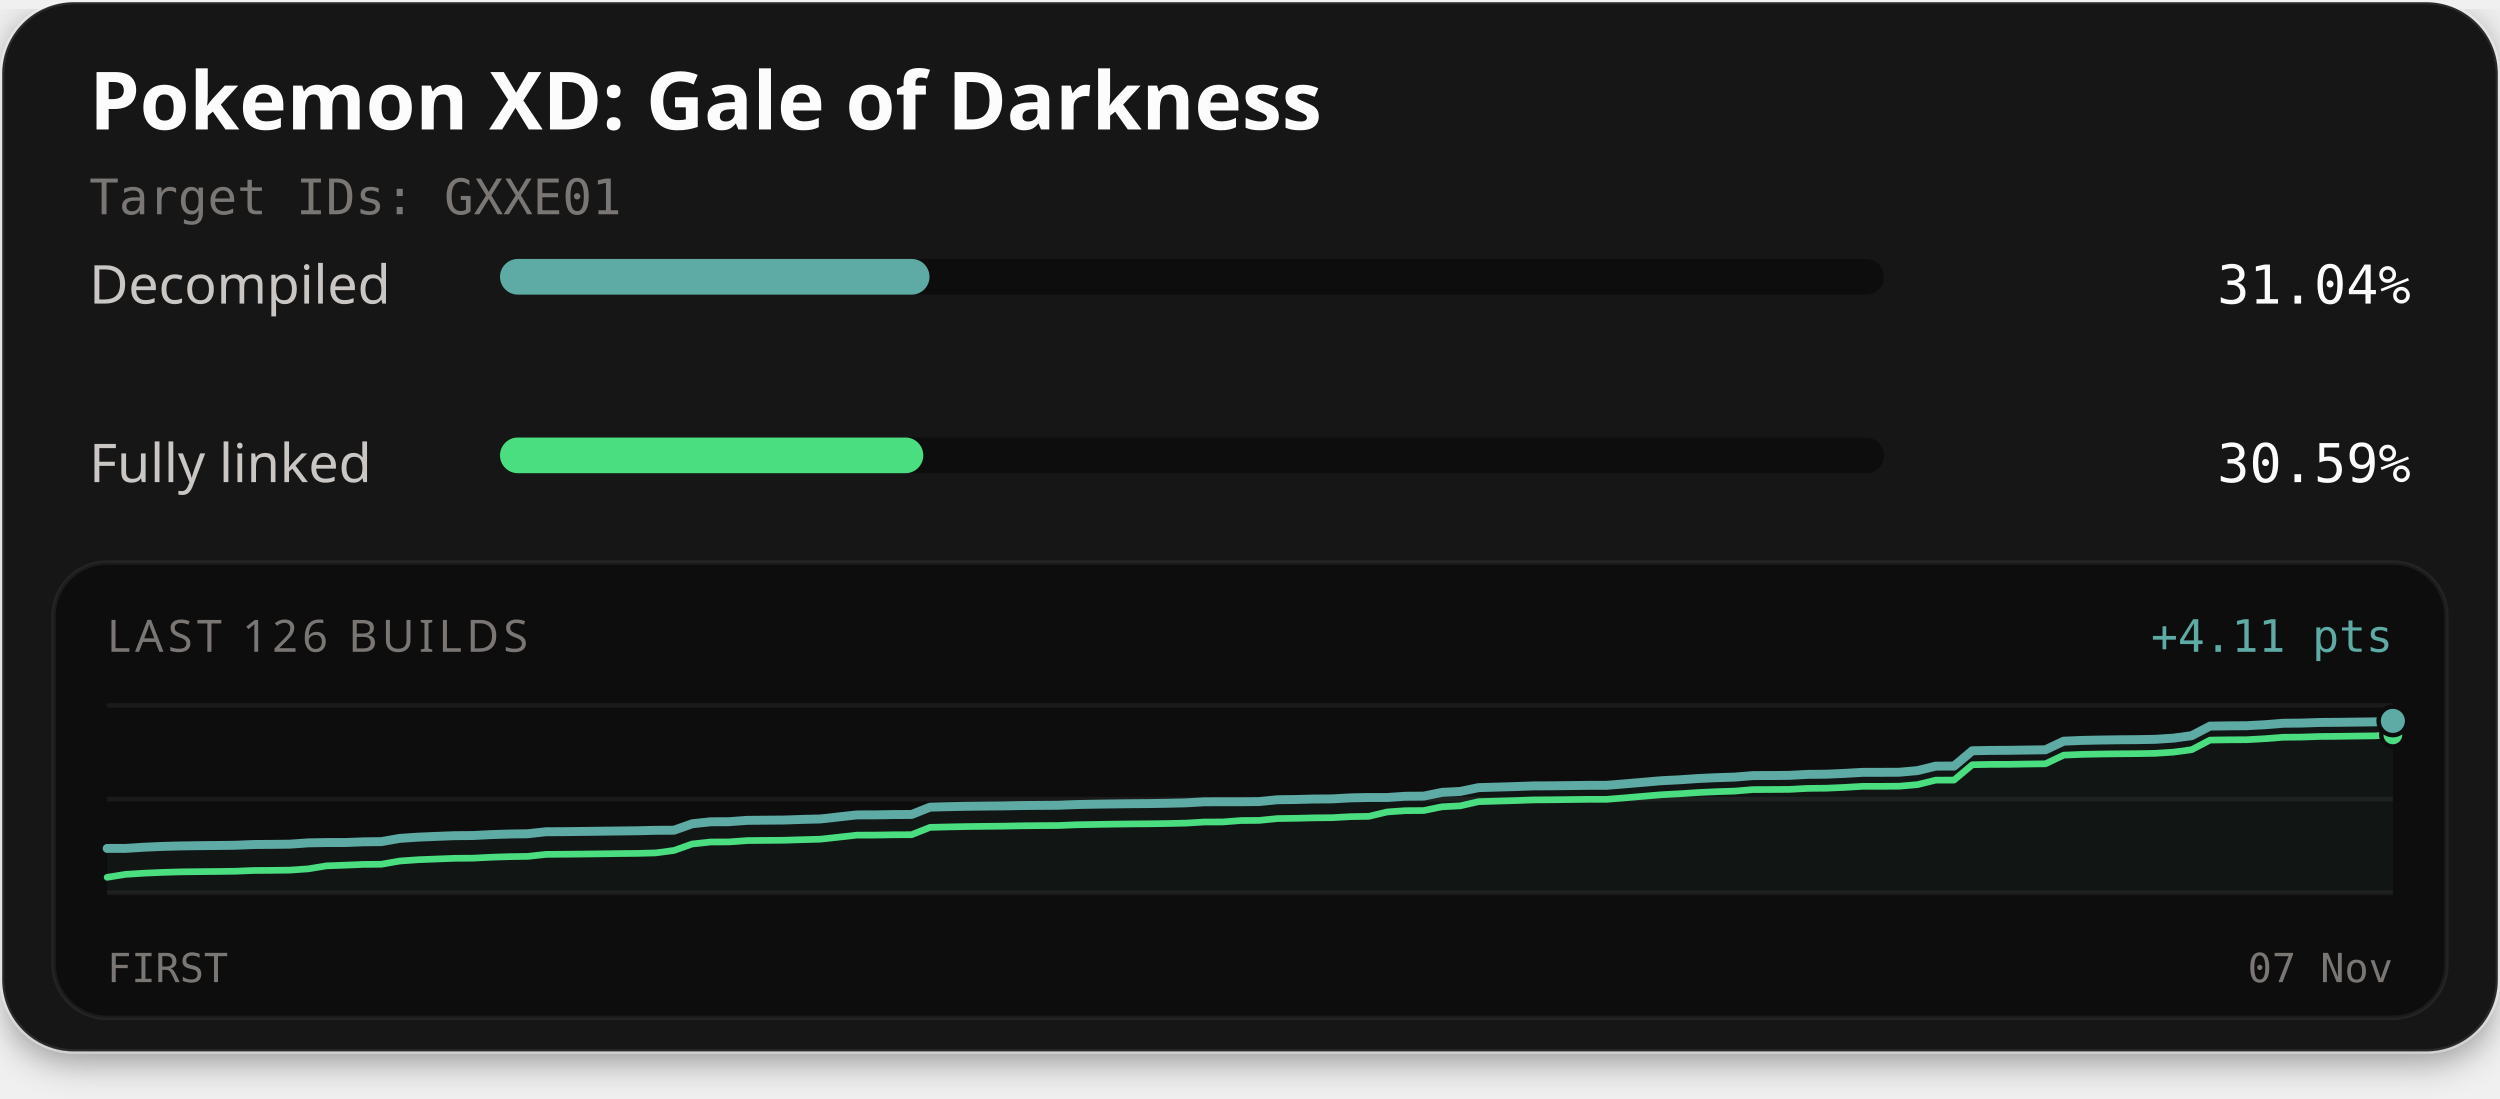
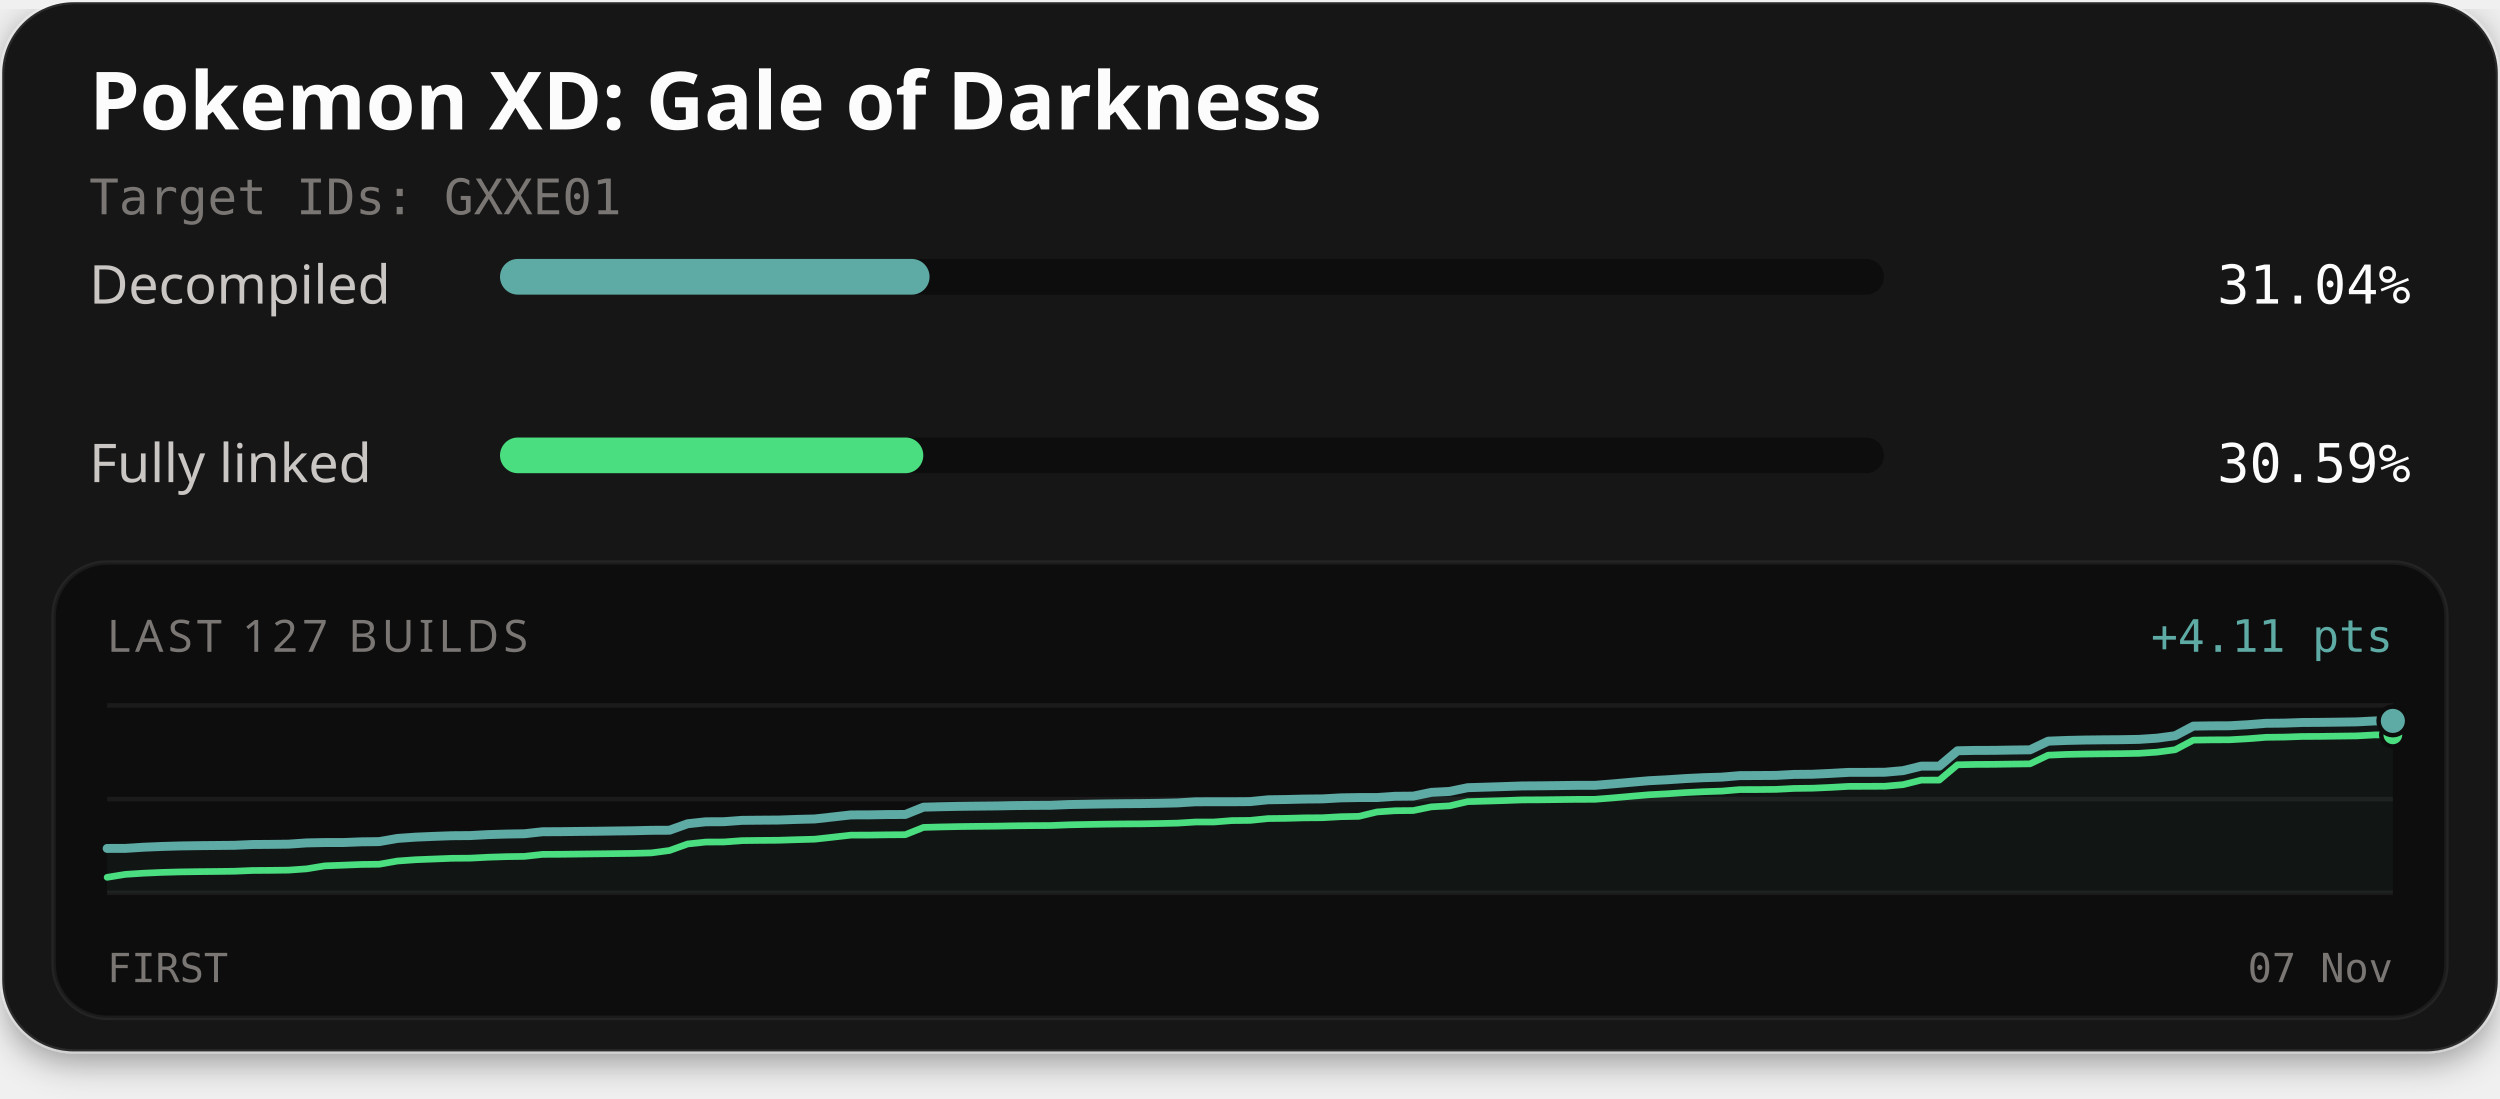
<svg xmlns="http://www.w3.org/2000/svg" width="560" height="246" viewBox="0 0 560 246" role="img" aria-labelledby="title description">
  <defs>
    <filter id="card-shadow" x="-10%" y="-10%" width="120%" height="130%">
      <feDropShadow dx="0" dy="2" stdDeviation="4" flood-color="#000000" flood-opacity="0.4" />
    </filter>
  </defs>
  <rect x="0.5" y="0.5" width="559" height="235" rx="16" fill="#141414" stroke="#ffffff" stroke-opacity="0.1" stroke-width="1" filter="url(#card-shadow)" />
  <text x="20" y="29" fill="#fcfcfc" font-family="'Red Hat Text', system-ui, sans-serif" font-size="18" font-weight="700">Pokemon XD: Gale of Darkness</text>
  <text x="20" y="48" fill="#7a7674" font-family="'Martian Mono', monospace" font-size="11">Target IDs: GXXE01</text>
  <text x="20" y="68" fill="#c9c6c4" font-family="'Red Hat Text', system-ui, sans-serif" font-size="12">Decompiled</text>
  <rect x="112" y="58" width="310" height="8" rx="4" fill="#0d0d0d" />
-   <rect x="112" y="58" width="96.21" height="8" rx="4" fill="#5eaaa4" />
+   <rect x="112" y="58" width="96.22" height="8" rx="4" fill="#5eaaa4" />
  <text x="540" y="68" text-anchor="end" fill="#fcfcfc" font-family="'Martian Mono', monospace" font-size="12">31.04%</text>
  <text x="20" y="108" fill="#c9c6c4" font-family="'Red Hat Text', system-ui, sans-serif" font-size="12">Fully linked</text>
  <rect x="112" y="98" width="310" height="8" rx="4" fill="#0d0d0d" />
  <rect x="112" y="98" width="94.82" height="8" rx="4" fill="#4ade80" />
  <text x="540" y="108" text-anchor="end" fill="#fcfcfc" font-family="'Martian Mono', monospace" font-size="12">30.59%</text>
  <rect x="12" y="126" width="536" height="102" rx="12" fill="#0d0d0d" stroke="#ffffff" stroke-opacity="0.06" stroke-width="1" />
-   <text x="24" y="146" fill="#7a7674" font-family="'Red Hat Text', system-ui, sans-serif" font-size="10" letter-spacing="1">LAST 126 BUILDS</text>
+   <text x="24" y="146" fill="#7a7674" font-family="'Red Hat Text', system-ui, sans-serif" font-size="10" letter-spacing="1">LAST 127 BUILDS</text>
  <text x="536" y="146" text-anchor="end" fill="#5eaaa4" font-family="'Martian Mono', monospace" font-size="10">+4.11 pts</text>
  <line x1="24" y1="158" x2="536" y2="158" stroke="#ffffff" stroke-opacity="0.06" stroke-width="1" />
  <line x1="24" y1="179.0" x2="536" y2="179.0" stroke="#ffffff" stroke-opacity="0.06" stroke-width="1" />
  <line x1="24" y1="200" x2="536" y2="200" stroke="#ffffff" stroke-opacity="0.06" stroke-width="1" />
-   <path d="M24.00,190.05 L28.10,190.04 L32.19,189.78 L36.29,189.60 L40.38,189.49 L44.48,189.43 L48.58,189.39 L52.67,189.34 L56.77,189.17 L60.86,189.14 L64.96,189.09 L69.06,188.80 L73.15,188.73 L77.25,188.73 L81.34,188.57 L85.44,188.52 L89.54,187.80 L93.63,187.52 L97.73,187.35 L101.82,187.19 L105.92,187.16 L110.02,186.95 L114.11,186.82 L118.21,186.76 L122.30,186.31 L126.40,186.29 L130.50,186.24 L134.59,186.19 L138.69,186.14 L142.78,186.09 L146.88,185.99 L150.98,185.97 L155.07,184.52 L159.17,184.08 L163.26,184.06 L167.36,183.76 L171.46,183.72 L175.55,183.69 L179.65,183.55 L183.74,183.45 L187.84,182.99 L191.94,182.54 L196.03,182.53 L200.13,182.46 L204.22,182.44 L208.32,180.80 L212.42,180.69 L216.51,180.61 L220.61,180.56 L224.70,180.52 L228.80,180.44 L232.90,180.41 L236.99,180.38 L241.09,180.22 L245.18,180.14 L249.28,180.08 L253.38,180.03 L257.47,180.00 L261.57,179.93 L265.66,179.84 L269.76,179.60 L273.86,179.59 L277.95,179.59 L282.05,179.55 L286.14,179.14 L290.24,179.09 L294.34,178.98 L298.43,178.95 L302.53,178.72 L306.62,178.64 L310.72,178.64 L314.82,178.36 L318.91,178.33 L323.01,177.49 L327.10,177.28 L331.20,176.43 L335.30,176.31 L339.39,176.19 L343.49,176.04 L347.58,176.02 L351.68,175.97 L355.78,175.92 L359.87,175.91 L363.97,175.58 L368.06,175.23 L372.16,174.88 L376.26,174.67 L380.35,174.39 L384.45,174.20 L388.54,174.07 L392.64,173.73 L396.74,173.72 L400.83,173.68 L404.93,173.46 L409.02,173.42 L413.12,173.24 L417.22,173.01 L421.31,173.00 L425.41,172.98 L429.50,172.62 L433.60,171.61 L437.70,171.60 L441.79,168.17 L445.89,168.09 L449.98,168.07 L454.08,168.01 L458.18,167.95 L462.27,166.02 L466.37,165.85 L470.46,165.77 L474.56,165.71 L478.66,165.68 L482.75,165.61 L486.85,165.34 L490.94,164.79 L495.04,162.65 L499.14,162.59 L503.23,162.56 L507.33,162.34 L511.42,162.01 L515.52,161.97 L519.62,161.83 L523.71,161.80 L527.81,161.75 L531.90,161.70 L536.00,161.48 L536.00,200.00 L24.00,200.00 Z" fill="#5eaaa4" fill-opacity="0.06" />
-   <path d="M24.00,196.52 L28.10,195.86 L32.19,195.60 L36.29,195.42 L40.38,195.30 L44.48,195.25 L48.58,195.21 L52.67,195.16 L56.77,194.99 L60.86,194.96 L64.96,194.91 L69.06,194.62 L73.15,193.95 L77.25,193.80 L81.34,193.63 L85.44,193.59 L89.54,192.87 L93.63,192.58 L97.73,192.42 L101.82,192.26 L105.92,192.23 L110.02,192.02 L114.11,191.89 L118.21,191.83 L122.30,191.38 L126.40,191.35 L130.50,191.31 L134.59,191.26 L138.69,191.20 L142.78,191.16 L146.88,191.05 L150.98,190.50 L155.07,189.05 L159.17,188.61 L163.26,188.59 L167.36,188.29 L171.46,188.25 L175.55,188.22 L179.65,188.09 L183.74,187.98 L187.84,187.53 L191.94,187.07 L196.03,187.06 L200.13,186.99 L204.22,186.97 L208.32,185.33 L212.42,185.23 L216.51,185.15 L220.61,185.10 L224.70,185.06 L228.80,184.98 L232.90,184.94 L236.99,184.92 L241.09,184.75 L245.18,184.68 L249.28,184.61 L253.38,184.56 L257.47,184.53 L261.57,184.47 L265.66,184.38 L269.76,184.13 L273.86,184.12 L277.95,183.80 L282.05,183.77 L286.14,183.36 L290.24,183.30 L294.34,183.20 L298.43,183.16 L302.53,182.93 L306.62,182.86 L310.72,181.88 L314.82,181.59 L318.91,181.56 L323.01,180.72 L327.10,180.51 L331.20,179.57 L335.30,179.45 L339.39,179.33 L343.49,179.18 L347.58,179.15 L351.68,179.10 L355.78,179.05 L359.87,179.05 L363.97,178.72 L368.06,178.37 L372.16,178.02 L376.26,177.80 L380.35,177.53 L384.45,177.34 L388.54,177.21 L392.64,176.87 L396.74,176.85 L400.83,176.82 L404.93,176.60 L409.02,176.56 L413.12,176.38 L417.22,176.14 L421.31,176.14 L425.41,176.11 L429.50,175.76 L433.60,174.75 L437.70,174.74 L441.79,171.30 L445.89,171.22 L449.98,171.21 L454.08,171.14 L458.18,171.09 L462.27,169.15 L466.37,168.98 L470.46,168.90 L474.56,168.85 L478.66,168.82 L482.75,168.75 L486.85,168.48 L490.94,167.93 L495.04,165.78 L499.14,165.72 L503.23,165.70 L507.33,165.47 L511.42,165.15 L515.52,165.11 L519.62,164.97 L523.71,164.94 L527.81,164.88 L531.90,164.83 L536.00,164.62" fill="none" stroke="#4ade80" stroke-width="1.5" stroke-linejoin="round" stroke-linecap="round" />
-   <path d="M24.00,190.05 L28.10,190.04 L32.19,189.78 L36.29,189.60 L40.38,189.49 L44.48,189.43 L48.58,189.39 L52.67,189.34 L56.77,189.17 L60.86,189.14 L64.96,189.09 L69.06,188.80 L73.15,188.73 L77.25,188.73 L81.34,188.57 L85.44,188.52 L89.54,187.80 L93.63,187.52 L97.73,187.35 L101.82,187.19 L105.92,187.16 L110.02,186.95 L114.11,186.82 L118.21,186.76 L122.30,186.31 L126.40,186.29 L130.50,186.24 L134.59,186.19 L138.69,186.14 L142.78,186.09 L146.88,185.99 L150.98,185.97 L155.07,184.52 L159.17,184.08 L163.26,184.06 L167.36,183.76 L171.46,183.72 L175.55,183.69 L179.65,183.55 L183.74,183.45 L187.84,182.99 L191.94,182.54 L196.03,182.53 L200.13,182.46 L204.22,182.44 L208.32,180.80 L212.42,180.69 L216.51,180.61 L220.61,180.56 L224.70,180.52 L228.80,180.44 L232.90,180.41 L236.99,180.38 L241.09,180.22 L245.18,180.14 L249.28,180.08 L253.38,180.03 L257.47,180.00 L261.57,179.93 L265.66,179.84 L269.76,179.60 L273.86,179.59 L277.95,179.59 L282.05,179.55 L286.14,179.14 L290.24,179.09 L294.34,178.98 L298.43,178.95 L302.53,178.72 L306.62,178.64 L310.72,178.64 L314.82,178.36 L318.91,178.33 L323.01,177.49 L327.10,177.28 L331.20,176.43 L335.30,176.31 L339.39,176.19 L343.49,176.04 L347.58,176.02 L351.68,175.97 L355.78,175.92 L359.87,175.91 L363.97,175.58 L368.06,175.23 L372.16,174.88 L376.26,174.67 L380.35,174.39 L384.45,174.20 L388.54,174.07 L392.64,173.73 L396.74,173.72 L400.83,173.68 L404.93,173.46 L409.02,173.42 L413.12,173.24 L417.22,173.01 L421.31,173.00 L425.41,172.98 L429.50,172.62 L433.60,171.61 L437.70,171.60 L441.79,168.17 L445.89,168.09 L449.98,168.07 L454.08,168.01 L458.18,167.95 L462.27,166.02 L466.37,165.85 L470.46,165.77 L474.56,165.71 L478.66,165.68 L482.75,165.61 L486.85,165.34 L490.94,164.79 L495.04,162.65 L499.14,162.59 L503.23,162.56 L507.33,162.34 L511.42,162.01 L515.52,161.97 L519.62,161.83 L523.71,161.80 L527.81,161.75 L531.90,161.70 L536.00,161.48" fill="none" stroke="#5eaaa4" stroke-width="2" stroke-linejoin="round" stroke-linecap="round" />
-   <circle cx="536.00" cy="164.62" r="2.6" fill="#4ade80" stroke="#0d0d0d" stroke-width="1" />
+   <path d="M24.00,190.05 L28.06,190.04 L32.13,189.78 L36.19,189.61 L40.25,189.49 L44.32,189.43 L48.38,189.39 L52.44,189.35 L56.51,189.17 L60.57,189.14 L64.63,189.09 L68.70,188.81 L72.76,188.73 L76.83,188.73 L80.89,188.57 L84.95,188.52 L89.02,187.81 L93.08,187.52 L97.14,187.35 L101.21,187.20 L105.27,187.17 L109.33,186.95 L113.40,186.83 L117.46,186.76 L121.52,186.31 L125.59,186.29 L129.65,186.24 L133.71,186.20 L137.78,186.14 L141.84,186.09 L145.90,185.99 L149.97,185.97 L154.03,184.52 L158.10,184.08 L162.16,184.06 L166.22,183.76 L170.29,183.72 L174.35,183.69 L178.41,183.55 L182.48,183.45 L186.54,183.00 L190.60,182.54 L194.67,182.53 L198.73,182.46 L202.79,182.44 L206.86,180.80 L210.92,180.70 L214.98,180.62 L219.05,180.57 L223.11,180.53 L227.17,180.45 L231.24,180.41 L235.30,180.39 L239.37,180.22 L243.43,180.15 L247.49,180.08 L251.56,180.03 L255.62,180.00 L259.68,179.94 L263.75,179.85 L267.81,179.60 L271.87,179.59 L275.94,179.59 L280.00,179.56 L284.06,179.15 L288.13,179.09 L292.19,178.99 L296.25,178.95 L300.32,178.72 L304.38,178.65 L308.44,178.65 L312.51,178.37 L316.57,178.33 L320.63,177.49 L324.70,177.28 L328.76,176.44 L332.83,176.32 L336.89,176.19 L340.95,176.05 L345.02,176.02 L349.08,175.97 L353.14,175.92 L357.21,175.92 L361.27,175.59 L365.33,175.23 L369.40,174.88 L373.46,174.67 L377.52,174.40 L381.59,174.20 L385.65,174.08 L389.71,173.74 L393.78,173.72 L397.84,173.69 L401.90,173.47 L405.97,173.43 L410.03,173.24 L414.10,173.01 L418.16,173.01 L422.22,172.98 L426.29,172.62 L430.35,171.62 L434.41,171.61 L438.48,168.17 L442.54,168.09 L446.60,168.08 L450.67,168.01 L454.73,167.96 L458.79,166.02 L462.86,165.86 L466.92,165.77 L470.98,165.72 L475.05,165.69 L479.11,165.62 L483.17,165.35 L487.24,164.80 L491.30,162.65 L495.37,162.59 L499.43,162.57 L503.49,162.34 L507.56,162.02 L511.62,161.98 L515.68,161.84 L519.75,161.81 L523.81,161.76 L527.87,161.70 L531.94,161.49 L536.00,161.48 L536.00,200.00 L24.00,200.00 Z" fill="#5eaaa4" fill-opacity="0.06" />
+   <path d="M24.00,196.52 L28.06,195.86 L32.13,195.60 L36.19,195.42 L40.25,195.31 L44.32,195.25 L48.38,195.21 L52.44,195.16 L56.51,194.99 L60.57,194.96 L64.63,194.91 L68.70,194.62 L72.76,193.95 L76.83,193.80 L80.89,193.64 L84.95,193.59 L89.02,192.87 L93.08,192.58 L97.14,192.42 L101.21,192.26 L105.27,192.23 L109.33,192.02 L113.40,191.89 L117.46,191.83 L121.52,191.38 L125.59,191.36 L129.65,191.31 L133.71,191.26 L137.78,191.21 L141.84,191.16 L145.90,191.05 L149.97,190.51 L154.03,189.05 L158.10,188.62 L162.16,188.60 L166.22,188.30 L170.29,188.25 L174.35,188.22 L178.41,188.09 L182.48,187.98 L186.54,187.53 L190.60,187.07 L194.67,187.06 L198.73,187.00 L202.79,186.97 L206.86,185.34 L210.92,185.23 L214.98,185.15 L219.05,185.10 L223.11,185.06 L227.17,184.98 L231.24,184.94 L235.30,184.92 L239.37,184.76 L243.43,184.68 L247.49,184.61 L251.56,184.56 L255.62,184.54 L259.68,184.47 L263.75,184.38 L267.81,184.13 L271.87,184.13 L275.94,183.81 L280.00,183.77 L284.06,183.36 L288.13,183.31 L292.19,183.20 L296.25,183.17 L300.32,182.94 L304.38,182.86 L308.44,181.88 L312.51,181.60 L316.57,181.56 L320.63,180.73 L324.70,180.51 L328.76,179.57 L332.83,179.45 L336.89,179.33 L340.95,179.18 L345.02,179.16 L349.08,179.11 L353.14,179.06 L357.21,179.05 L361.27,178.73 L365.33,178.37 L369.40,178.02 L373.46,177.81 L377.52,177.54 L381.59,177.34 L385.65,177.21 L389.71,176.87 L393.78,176.86 L397.84,176.82 L401.90,176.61 L405.97,176.56 L410.03,176.38 L414.10,176.15 L418.16,176.14 L422.22,176.12 L426.29,175.76 L430.35,174.75 L434.41,174.74 L438.48,171.31 L442.54,171.23 L446.60,171.21 L450.67,171.15 L454.73,171.10 L458.79,169.16 L462.86,168.99 L466.92,168.91 L470.98,168.86 L475.05,168.82 L479.11,168.75 L483.17,168.48 L487.24,167.94 L491.30,165.79 L495.37,165.73 L499.43,165.71 L503.49,165.48 L507.56,165.16 L511.62,165.11 L515.68,164.97 L519.75,164.95 L523.81,164.89 L527.87,164.84 L531.94,164.62 L536.00,164.61" fill="none" stroke="#4ade80" stroke-width="1.5" stroke-linejoin="round" stroke-linecap="round" />
+   <path d="M24.00,190.05 L28.06,190.04 L32.13,189.78 L36.19,189.61 L40.25,189.49 L44.32,189.43 L48.38,189.39 L52.44,189.35 L56.51,189.17 L60.57,189.14 L64.63,189.09 L68.70,188.81 L72.76,188.73 L76.83,188.73 L80.89,188.57 L84.95,188.52 L89.02,187.81 L93.08,187.52 L97.14,187.35 L101.21,187.20 L105.27,187.17 L109.33,186.95 L113.40,186.83 L117.46,186.76 L121.52,186.31 L125.59,186.29 L129.65,186.24 L133.71,186.20 L137.78,186.14 L141.84,186.09 L145.90,185.99 L149.97,185.97 L154.03,184.52 L158.10,184.08 L162.16,184.06 L166.22,183.76 L170.29,183.72 L174.35,183.69 L178.41,183.55 L182.48,183.45 L186.54,183.00 L190.60,182.54 L194.67,182.53 L198.73,182.46 L202.79,182.44 L206.86,180.80 L210.92,180.70 L214.98,180.62 L219.05,180.57 L223.11,180.53 L227.17,180.45 L231.24,180.41 L235.30,180.39 L239.37,180.22 L243.43,180.15 L247.49,180.08 L251.56,180.03 L255.62,180.00 L259.68,179.94 L263.75,179.85 L267.81,179.60 L271.87,179.59 L275.94,179.59 L280.00,179.56 L284.06,179.15 L288.13,179.09 L292.19,178.99 L296.25,178.95 L300.32,178.72 L304.38,178.65 L308.44,178.65 L312.51,178.37 L316.57,178.33 L320.63,177.49 L324.70,177.28 L328.76,176.44 L332.83,176.32 L336.89,176.19 L340.95,176.05 L345.02,176.02 L349.08,175.97 L353.14,175.92 L357.21,175.92 L361.27,175.59 L365.33,175.23 L369.40,174.88 L373.46,174.67 L377.52,174.40 L381.59,174.20 L385.65,174.08 L389.71,173.74 L393.78,173.72 L397.84,173.69 L401.90,173.47 L405.97,173.43 L410.03,173.24 L414.10,173.01 L418.16,173.01 L422.22,172.98 L426.29,172.62 L430.35,171.62 L434.41,171.61 L438.48,168.17 L442.54,168.09 L446.60,168.08 L450.67,168.01 L454.73,167.96 L458.79,166.02 L462.86,165.86 L466.92,165.77 L470.98,165.72 L475.05,165.69 L479.11,165.62 L483.17,165.35 L487.24,164.80 L491.30,162.65 L495.37,162.59 L499.43,162.57 L503.49,162.34 L507.56,162.02 L511.62,161.98 L515.68,161.84 L519.75,161.81 L523.81,161.76 L527.87,161.70 L531.94,161.49 L536.00,161.48" fill="none" stroke="#5eaaa4" stroke-width="2" stroke-linejoin="round" stroke-linecap="round" />
+   <circle cx="536.00" cy="164.61" r="2.6" fill="#4ade80" stroke="#0d0d0d" stroke-width="1" />
  <circle cx="536.00" cy="161.48" r="3.2" fill="#5eaaa4" stroke="#0d0d0d" stroke-width="1" />
  <text x="24" y="220" fill="#7a7674" font-family="'Martian Mono', monospace" font-size="9">FIRST</text>
  <text x="536" y="220" text-anchor="end" fill="#7a7674" font-family="'Martian Mono', monospace" font-size="9">07 Nov</text>
</svg>
